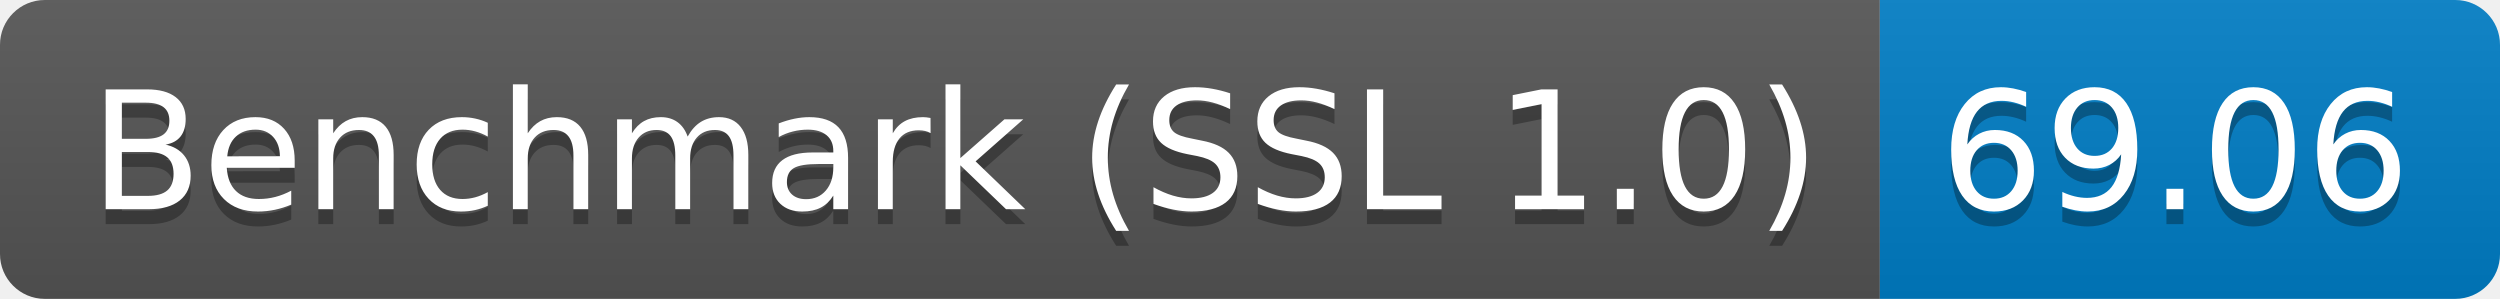
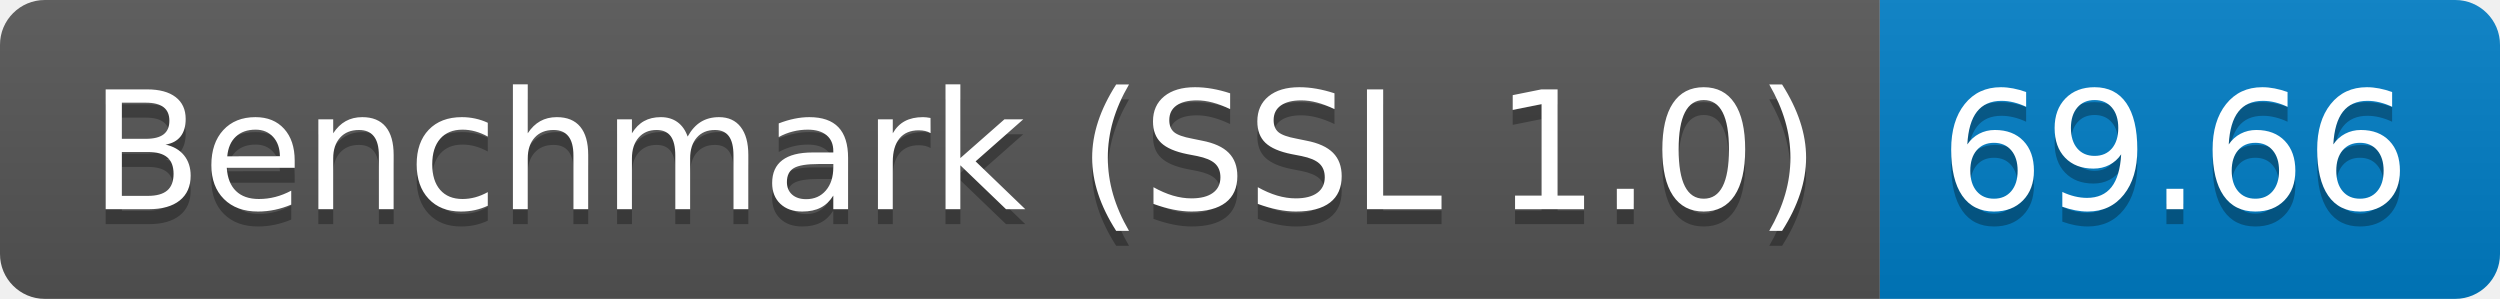
<svg xmlns="http://www.w3.org/2000/svg" height="20" width="167.3">
  <linearGradient id="smooth" x2="0" y2="100%">
    <stop offset="0" stop-color="#bbb" stop-opacity=".1" />
    <stop offset="1" stop-opacity=".1" />
  </linearGradient>
  <clipPath id="round">
    <rect fill="#fff" height="20" rx="3" width="167.3" />
  </clipPath>
  <g clip-path="url(#round)">
    <rect fill="#555" height="20" width="125.8" />
    <rect fill="#007ec6" height="20" width="41.5" x="125.8" />
    <rect fill="url(#smooth)" height="20" width="167.3" />
  </g>
  <g fill="#fff" font-family="DejaVu Sans,Verdana,Geneva,sans-serif" font-size="110" text-anchor="middle">
    <text fill="#010101" fill-opacity=".3" lengthAdjust="spacing" textLength="1158.0" transform="scale(0.1)" x="639.0" y="150">Benchmark (SSL 1.0)</text>
    <text lengthAdjust="spacing" textLength="1158.0" transform="scale(0.1)" x="639.0" y="140">Benchmark (SSL 1.0)</text>
-     <text fill="#010101" fill-opacity=".3" lengthAdjust="spacing" textLength="315.0" transform="scale(0.1)" x="1455.5" y="150">69.06</text>
-     <text lengthAdjust="spacing" textLength="315.0" transform="scale(0.1)" x="1455.5" y="140">69.06</text>
+     <text fill="#010101" fill-opacity=".3" lengthAdjust="spacing" textLength="315.0" transform="scale(0.1)" x="1455.5" y="150">69.66</text>
+     <text lengthAdjust="spacing" textLength="315.0" transform="scale(0.1)" x="1455.5" y="140">69.66</text>
  </g>
</svg>
